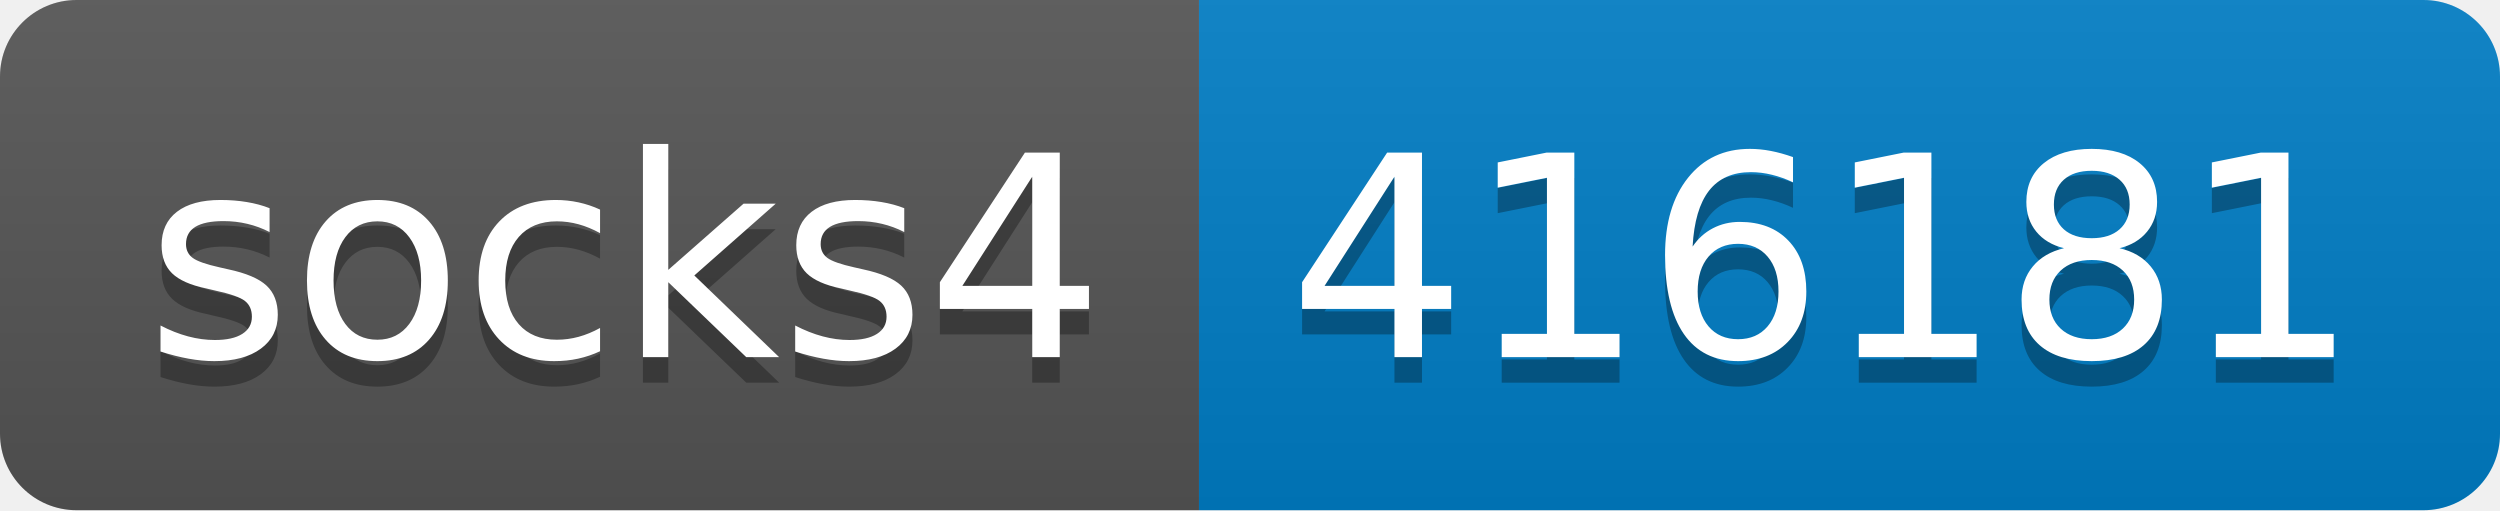
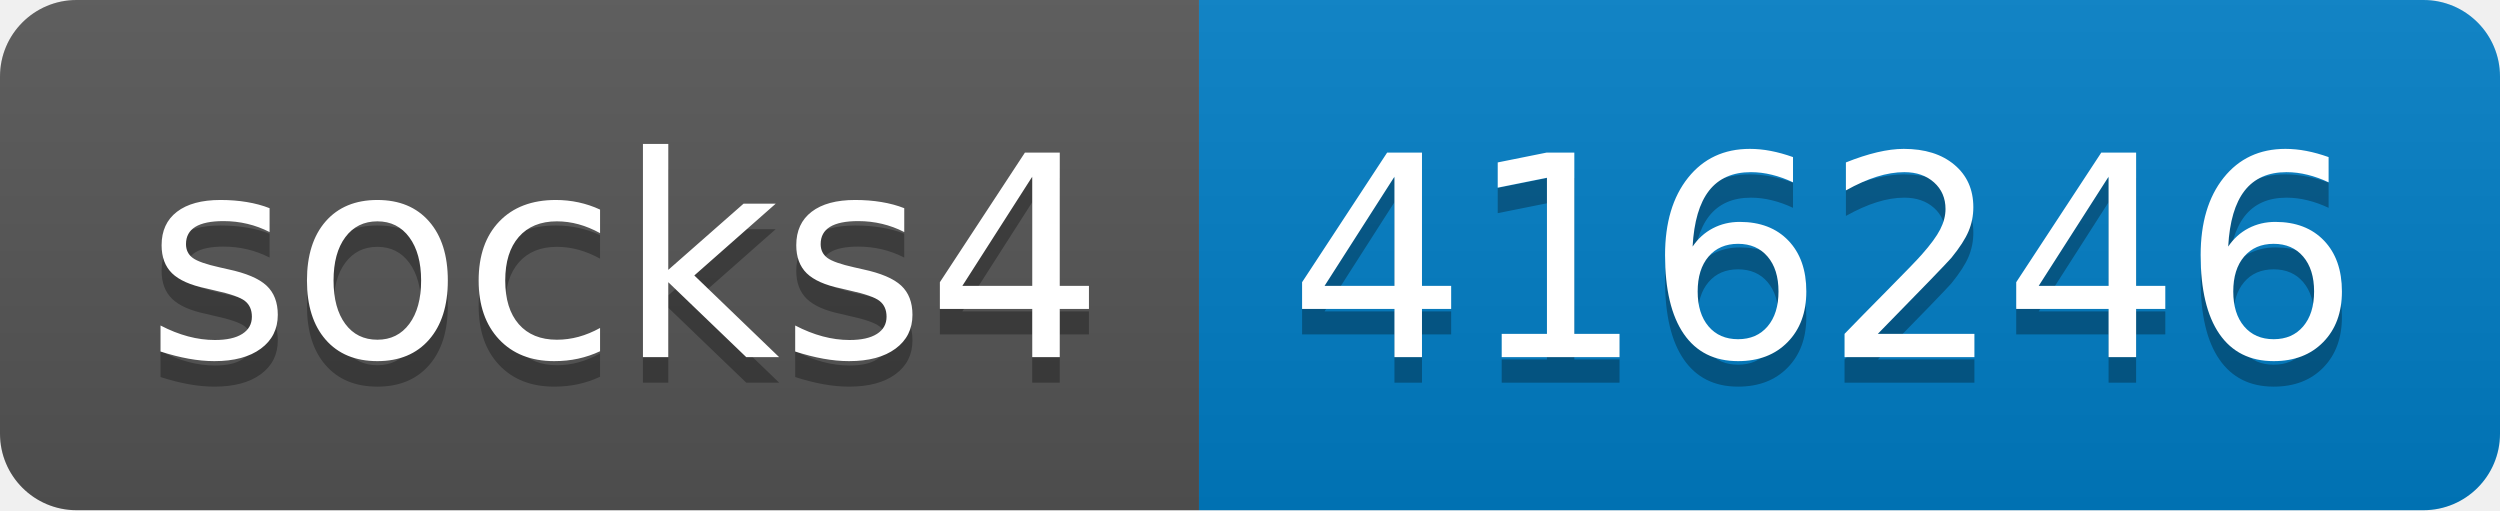
- <svg xmlns="http://www.w3.org/2000/svg" width="98" height="20" role="img" aria-label="socks4: 416181">
+ <svg xmlns="http://www.w3.org/2000/svg" width="98" height="20" role="img" aria-label="socks4: 416246">
  <linearGradient id="s" x2="0" y2="100%">
    <stop offset="0" stop-color="#bbb" stop-opacity=".1" />
    <stop offset="1" stop-opacity=".1" />
  </linearGradient>
  <clipPath id="r">
    <rect width="98" height="20" rx="3" fill="#fff" />
  </clipPath>
  <g clip-path="url(#r)">
    <rect width="47" height="20" fill="#555" />
    <rect x="47" width="51" height="20" fill="#007ec6" />
    <rect width="98" height="20" fill="url(#s)" />
  </g>
  <g fill="#fff" text-anchor="middle" font-family="Verdana,Geneva,DejaVu Sans,sans-serif" text-rendering="geometricPrecision" font-size="110">
    <text aria-hidden="true" x="245" y="150" fill="#010101" fill-opacity=".3" transform="scale(.1)" textLength="370">socks4</text>
    <text x="245" y="140" transform="scale(.1)" fill="#fff" textLength="370">socks4</text>
-     <text aria-hidden="true" x="715" y="150" fill="#010101" fill-opacity=".3" transform="scale(.1)" textLength="410">416181</text>
-     <text x="715" y="140" transform="scale(.1)" fill="#fff" textLength="410">416181</text>
+     <text aria-hidden="true" x="715" y="150" fill="#010101" fill-opacity=".3" transform="scale(.1)" textLength="410">416246</text>
+     <text x="715" y="140" transform="scale(.1)" fill="#fff" textLength="410">416246</text>
  </g>
</svg>
